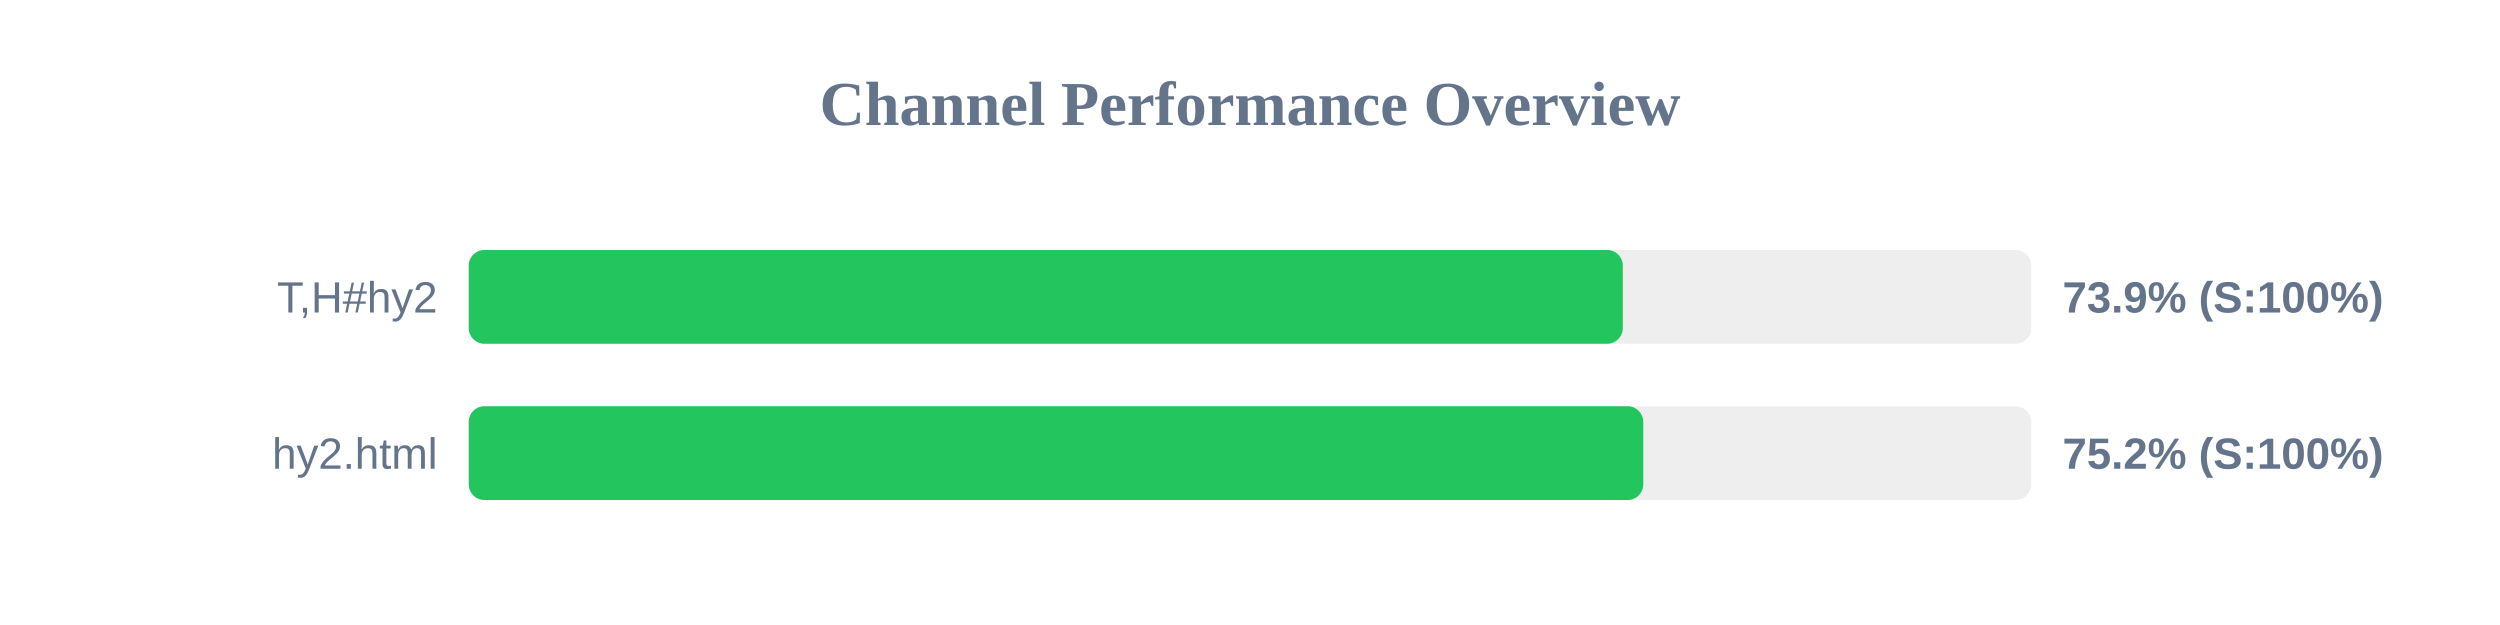
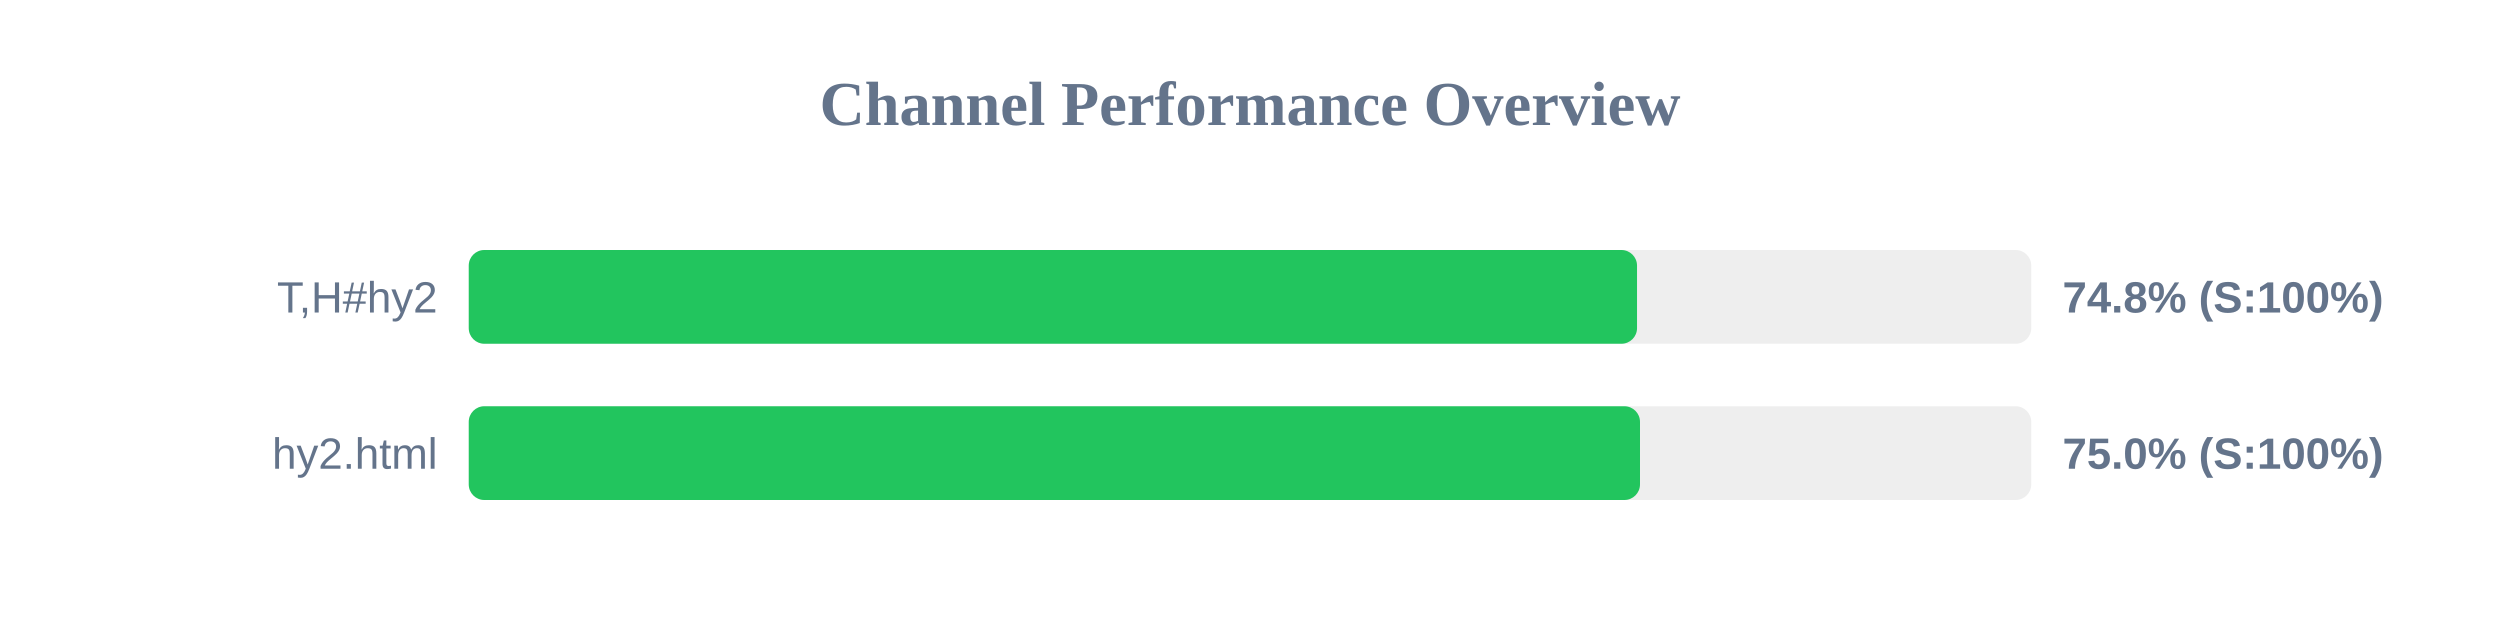
<svg xmlns="http://www.w3.org/2000/svg" width="800" height="200" version="1.1">
  <style>
        .row { font: 14px Arial; fill: #64748b; }
        .score { font: bold 14px Arial; fill: #64748b; }
    </style>
  <text x="400" y="40" text-anchor="middle" font-size="20px" font-weight="bold" fill="#64748b">Channel Performance Overview</text>
  <rect x="150" y="80" width="500" height="30" fill="#eee" rx="5" />
-   <rect x="150" y="80" width="369.3" height="30" fill="#22c55e" rx="5" />
+   <rect x="150" y="80" width="373.85" height="30" fill="#22c55e" rx="5" />
  <text x="140" y="100" text-anchor="end" class="row">T,H#hy2</text>
-   <text x="660" y="100" text-anchor="start" class="score">73.9% (S:100%)</text>
+   <text x="660" y="100" text-anchor="start" class="score">74.8% (S:100%)</text>
  <rect x="150" y="130" width="500" height="30" fill="#eee" rx="5" />
-   <rect x="150" y="130" width="375.85" height="30" fill="#22c55e" rx="5" />
+   <rect x="150" y="130" width="374.8" height="30" fill="#22c55e" rx="5" />
  <text x="140" y="150" text-anchor="end" class="row">hy2.html</text>
-   <text x="660" y="150" text-anchor="start" class="score">75.2% (S:100%)</text>
+   <text x="660" y="150" text-anchor="start" class="score">75.0% (S:100%)</text>
</svg>
